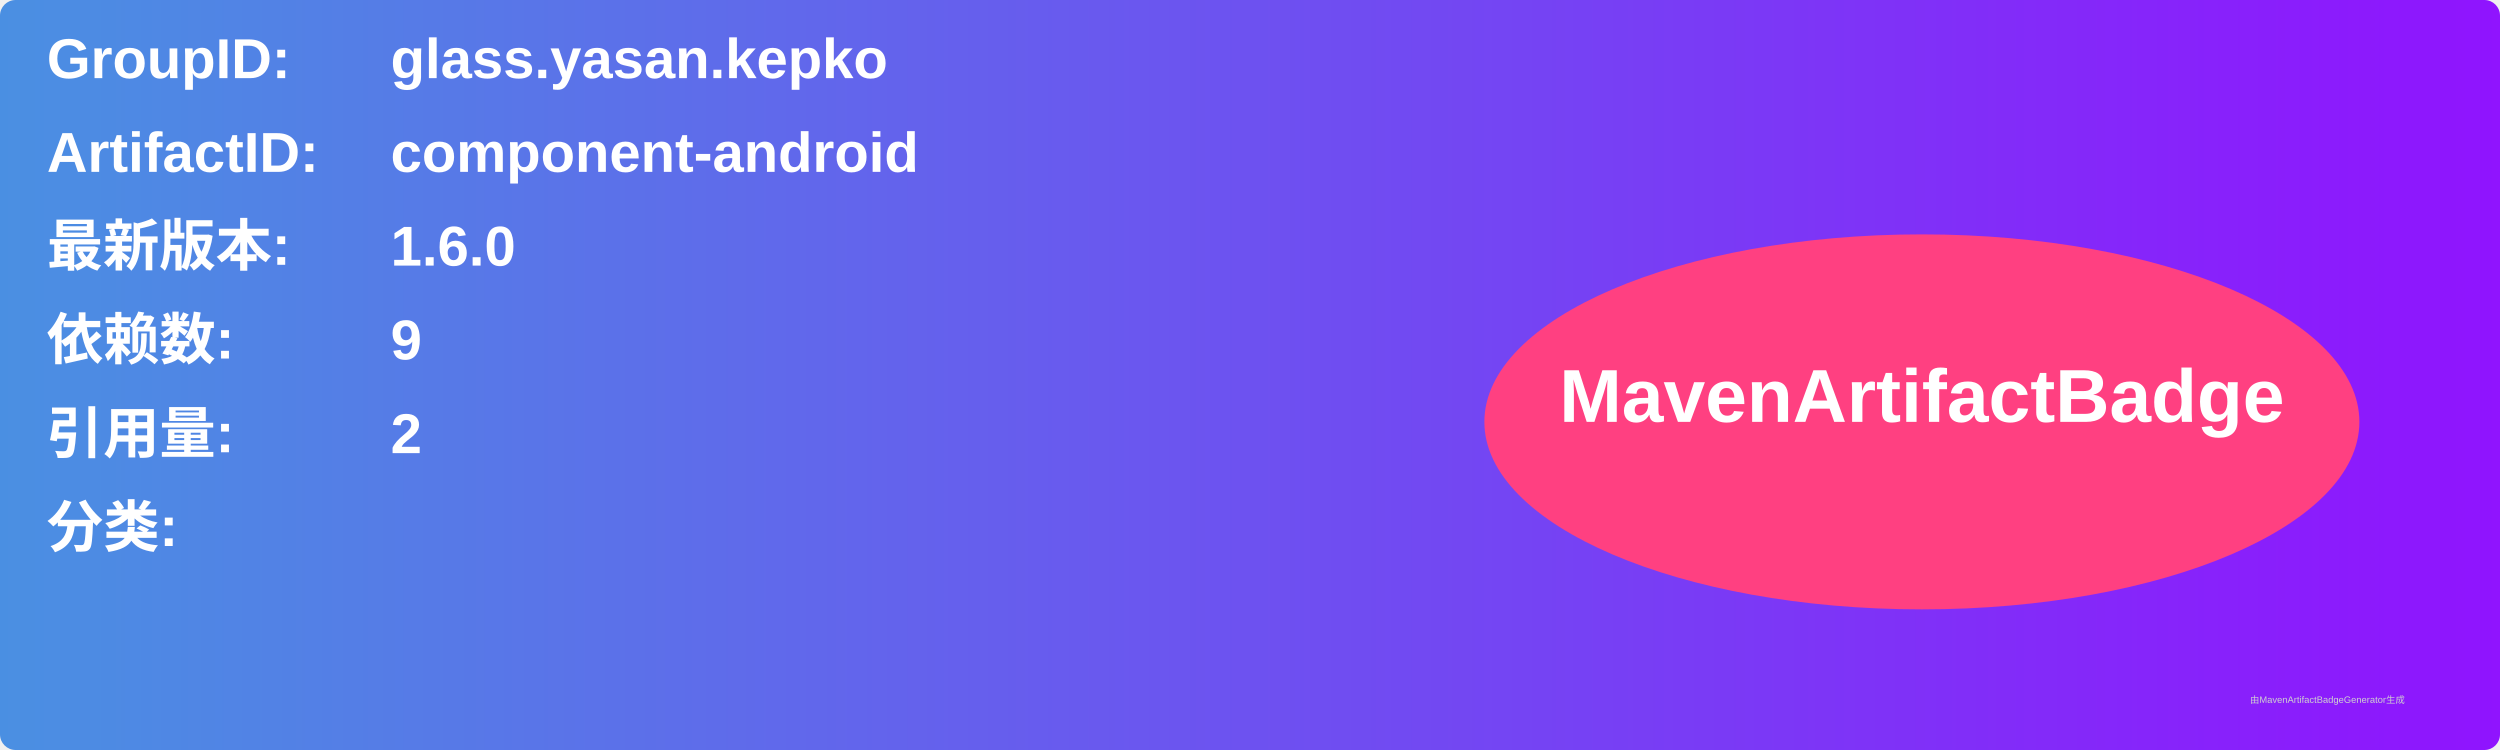
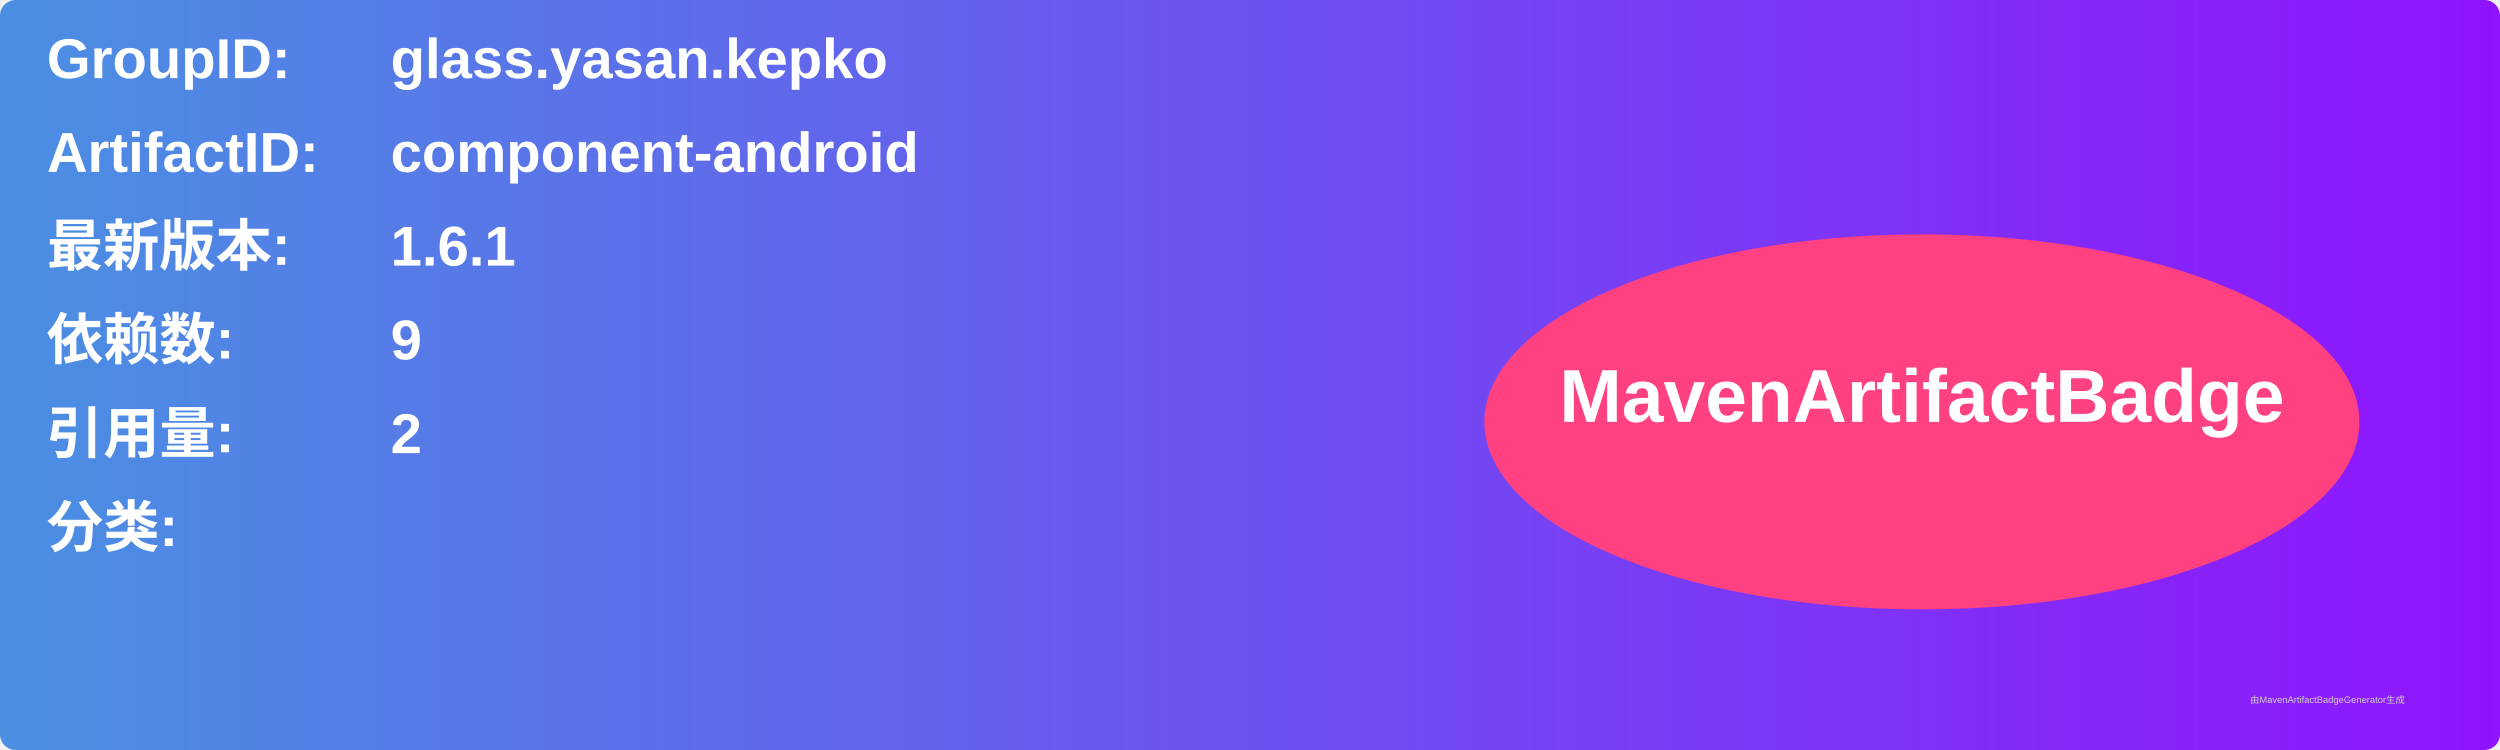
<svg xmlns="http://www.w3.org/2000/svg" width="800" height="240" viewBox="0 0 800 240">
  <linearGradient id="grad" x1="0%" y1="0%" x2="100%" y2="0%">
    <stop offset="0%" stop-color="#4a90e2" />
    <stop offset="100%" stop-color="#9013fe" />
  </linearGradient>
  <rect width="100%" height="100%" rx="5" ry="5" fill="url(#grad)" />
  <g transform="translate(15, 15)">
    <text x="0" y="10" font-family="Arial" font-size="18" fill="white" font-weight="bold" width="260">GroupID:</text>
    <text x="110" y="10" font-family="Arial" font-size="18" fill="white" font-weight="bold" width="460">glass.yasan.kepko</text>
    <text x="0" y="40" font-family="Arial" font-size="18" fill="white" font-weight="bold" width="260">ArtifactID:</text>
    <text x="110" y="40" font-family="Arial" font-size="18" fill="white" font-weight="bold" width="460">component-android</text>
    <text x="0" y="70" font-family="Arial" font-size="18" fill="white" font-weight="bold">最新版本:</text>
    <text x="110" y="70" font-family="Arial" font-size="18" fill="white" font-weight="bold">
-       <tspan font-weight="bold">1.6.0</tspan>
+       <tspan font-weight="bold">1.6.1</tspan>
    </text>
    <text x="0" y="100" font-family="Arial" font-size="18" fill="white" font-weight="bold">依赖数: </text>
    <text x="110" y="100" font-family="Arial" font-size="18" fill="white">
      <tspan font-weight="bold">9</tspan>
    </text>
    <text x="0" y="130" font-family="Arial" font-size="18" fill="white" font-weight="bold">引用量: </text>
    <text x="110" y="130" font-family="Arial" font-size="18" fill="white">
      <tspan font-weight="bold">2</tspan>
    </text>
    <text x="0" y="160" font-family="Arial" font-size="18" fill="white" font-weight="bold">分类:</text>
    <text x="10" y="190" font-family="Arial" font-size="10" fill="white">
      <tspan font-weight="bold" />
    </text>
    <ellipse cx="600" cy="120" rx="140" ry="60" fill="#ff4081" />
    <text x="600" y="120" text-anchor="middle" font-family="Arial" font-size="24" fill="white" font-weight="bold">MavenArtifactBadge</text>
  </g>
  <text x="720" y="225" font-family="Arial" font-size="3" fill="#d0d0d0">由MavenArtifactBadgeGenerator生成</text>
</svg>
